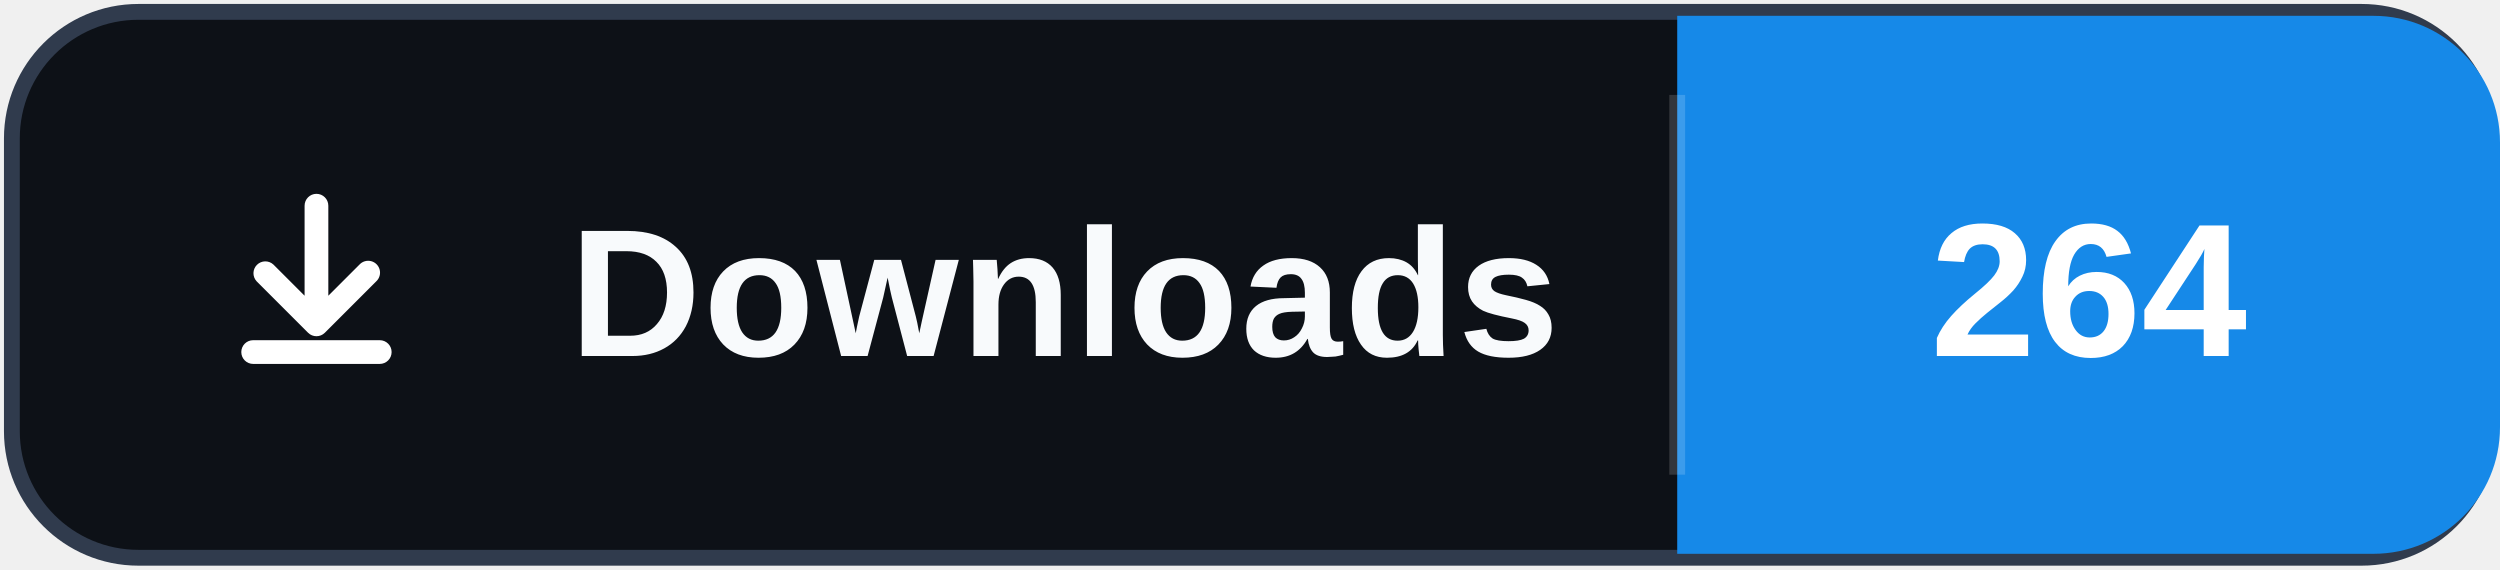
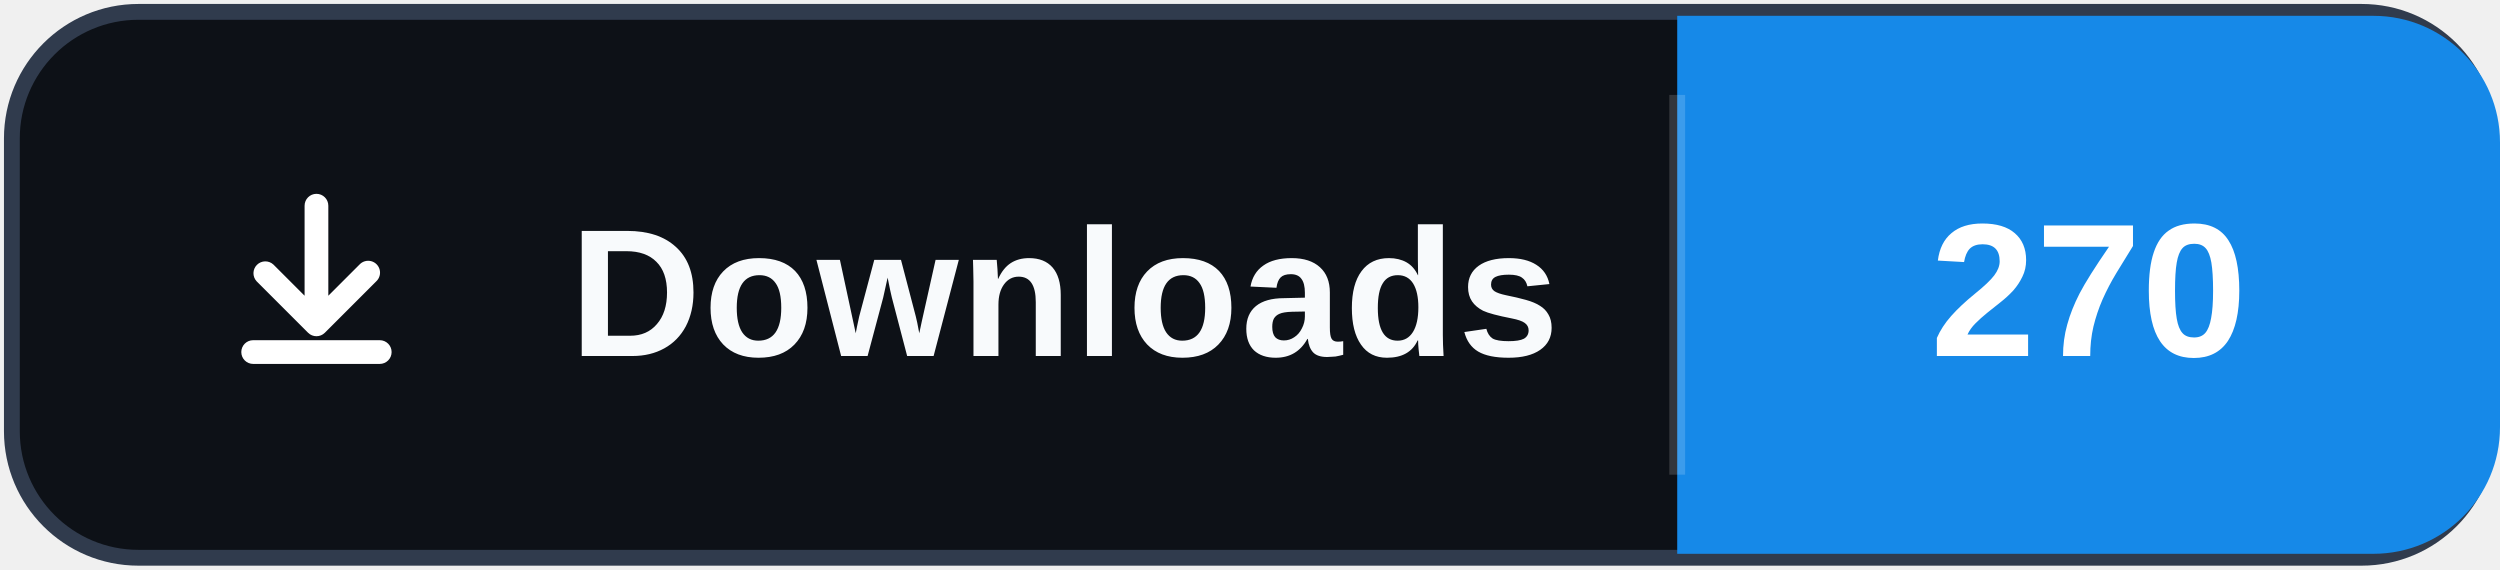
- <svg xmlns="http://www.w3.org/2000/svg" width="158" height="36" role="img" aria-label="Downloads: 264">
+ <svg xmlns="http://www.w3.org/2000/svg" width="158" height="36" role="img" aria-label="Downloads: 270">
  <rect x="0.75" y="0.75" width="156.5" height="34.5" rx="8" fill="#0d1117" stroke="#303b4d" />
  <path d="M106 1h44a8 8 0 0 1 8 8v18a8 8 0 0 1-8 8h-44Z" fill="#1689E8" />
  <path d="M106 6v24" stroke="#ffffff" stroke-opacity=".16" />
  <svg x="12" y="10" width="16" height="16" viewBox="0 0 16 16" aria-hidden="true">
    <path fill="#ffffff" d="M8 2.25a.75.75 0 0 1 .75.75v5.69l1.97-1.97a.75.75 0 1 1 1.06 1.06l-3.25 3.25a.75.75 0 0 1-1.06 0L4.22 7.78a.75.75 0 0 1 1.06-1.06l1.97 1.97V3A.75.75 0 0 1 8 2.25Zm-4.75 10a.75.75 0 0 1 .75-.75h8a.75.75 0 0 1 0 1.5H4a.75.75 0 0 1-.75-.75Z" />
  </svg>
  <text x="36" y="22.5" fill="#f8fafc" font-family="Segoe UI,Arial,sans-serif" font-size="11.5" font-weight="700" letter-spacing=".15">Downloads</text>
-   <text x="132" y="22.5" fill="#ffffff" text-anchor="middle" font-family="Segoe UI,Arial,sans-serif" font-size="12" font-weight="700">264</text>
+   <text x="132" y="22.5" fill="#ffffff" text-anchor="middle" font-family="Segoe UI,Arial,sans-serif" font-size="12" font-weight="700">270</text>
</svg>
